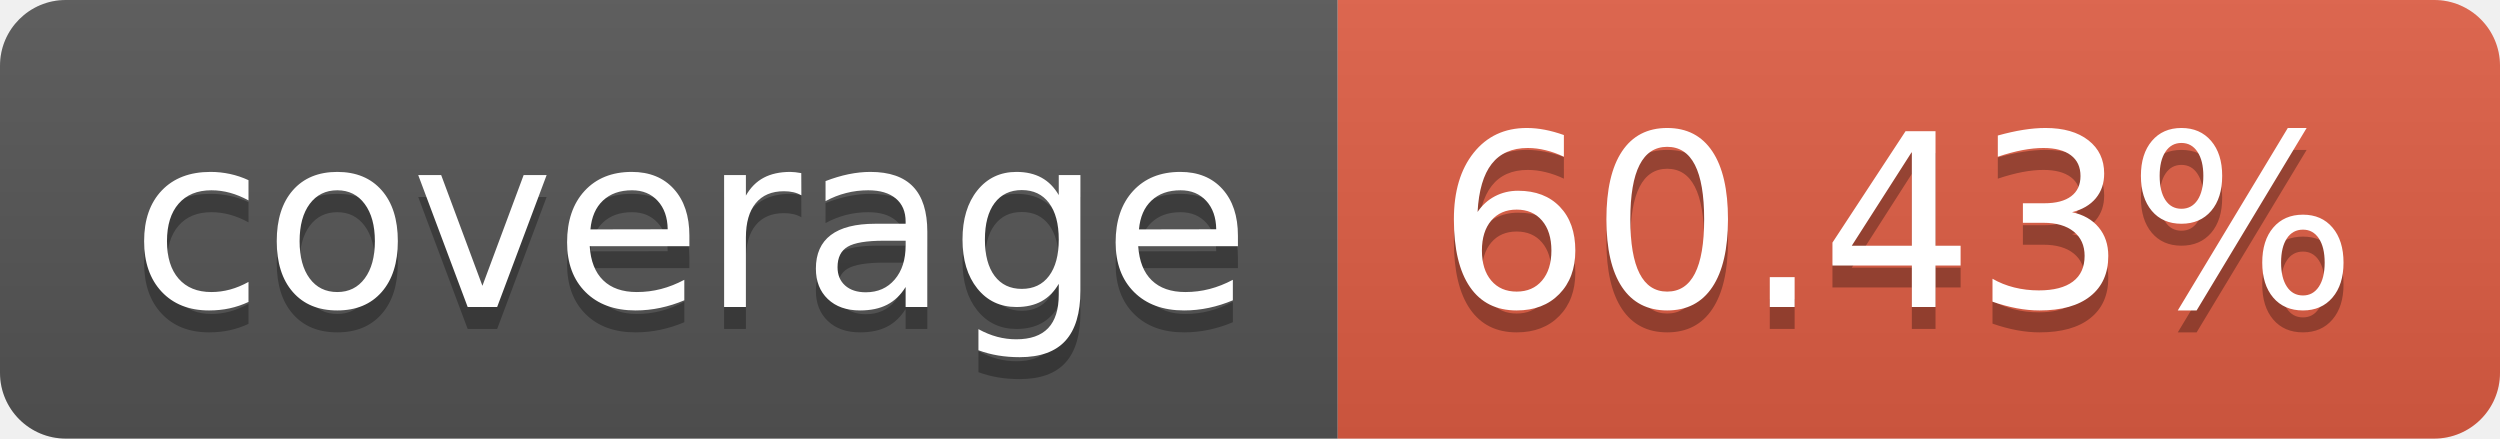
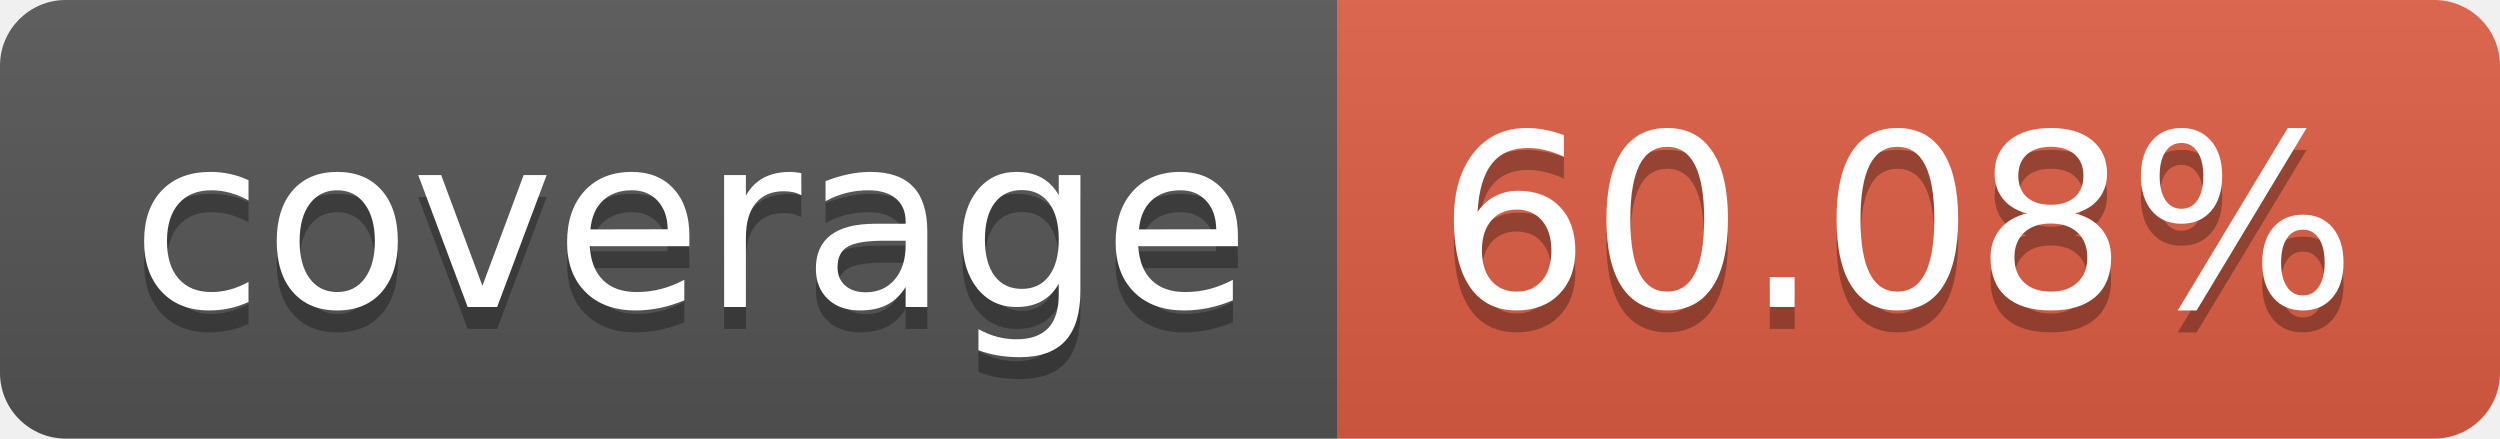
- <svg xmlns="http://www.w3.org/2000/svg" width="114" height="20" role="img" aria-label="coverage: 60.43%">
+ <svg xmlns="http://www.w3.org/2000/svg" width="114" height="20" role="img" aria-label="coverage: 60.08%">
  <linearGradient id="s" x2="0" y2="100%">
    <stop offset="0" stop-color="#bbb" stop-opacity=".1" />
    <stop offset="1" stop-opacity=".1" />
  </linearGradient>
  <clipPath id="r">
    <rect width="114" height="20" rx="3" fill="#fff" />
  </clipPath>
  <g clip-path="url(#r)">
    <rect width="61" height="20" fill="#555" />
    <rect x="61" width="53" height="20" fill="#e05d44" />
    <rect width="114" height="20" fill="url(#s)" />
  </g>
  <g fill="#fff" text-anchor="middle" font-family="Verdana,Geneva,DejaVu Sans,sans-serif" text-rendering="geometricPrecision" font-size="110">
    <text aria-hidden="true" x="315" y="150" fill="#010101" fill-opacity=".3" transform="scale(.1)" textLength="510">coverage</text>
    <text x="315" y="140" transform="scale(.1)" fill="#fff" textLength="510">coverage</text>
-     <text aria-hidden="true" x="865" y="150" fill="#010101" fill-opacity=".3" transform="scale(.1)" textLength="430">60.43%</text>
-     <text x="865" y="140" transform="scale(.1)" fill="#fff" textLength="430">60.43%</text>
+     <text aria-hidden="true" x="865" y="150" fill="#010101" fill-opacity=".3" transform="scale(.1)" textLength="430">60.08%</text>
+     <text x="865" y="140" transform="scale(.1)" fill="#fff" textLength="430">60.08%</text>
  </g>
</svg>
